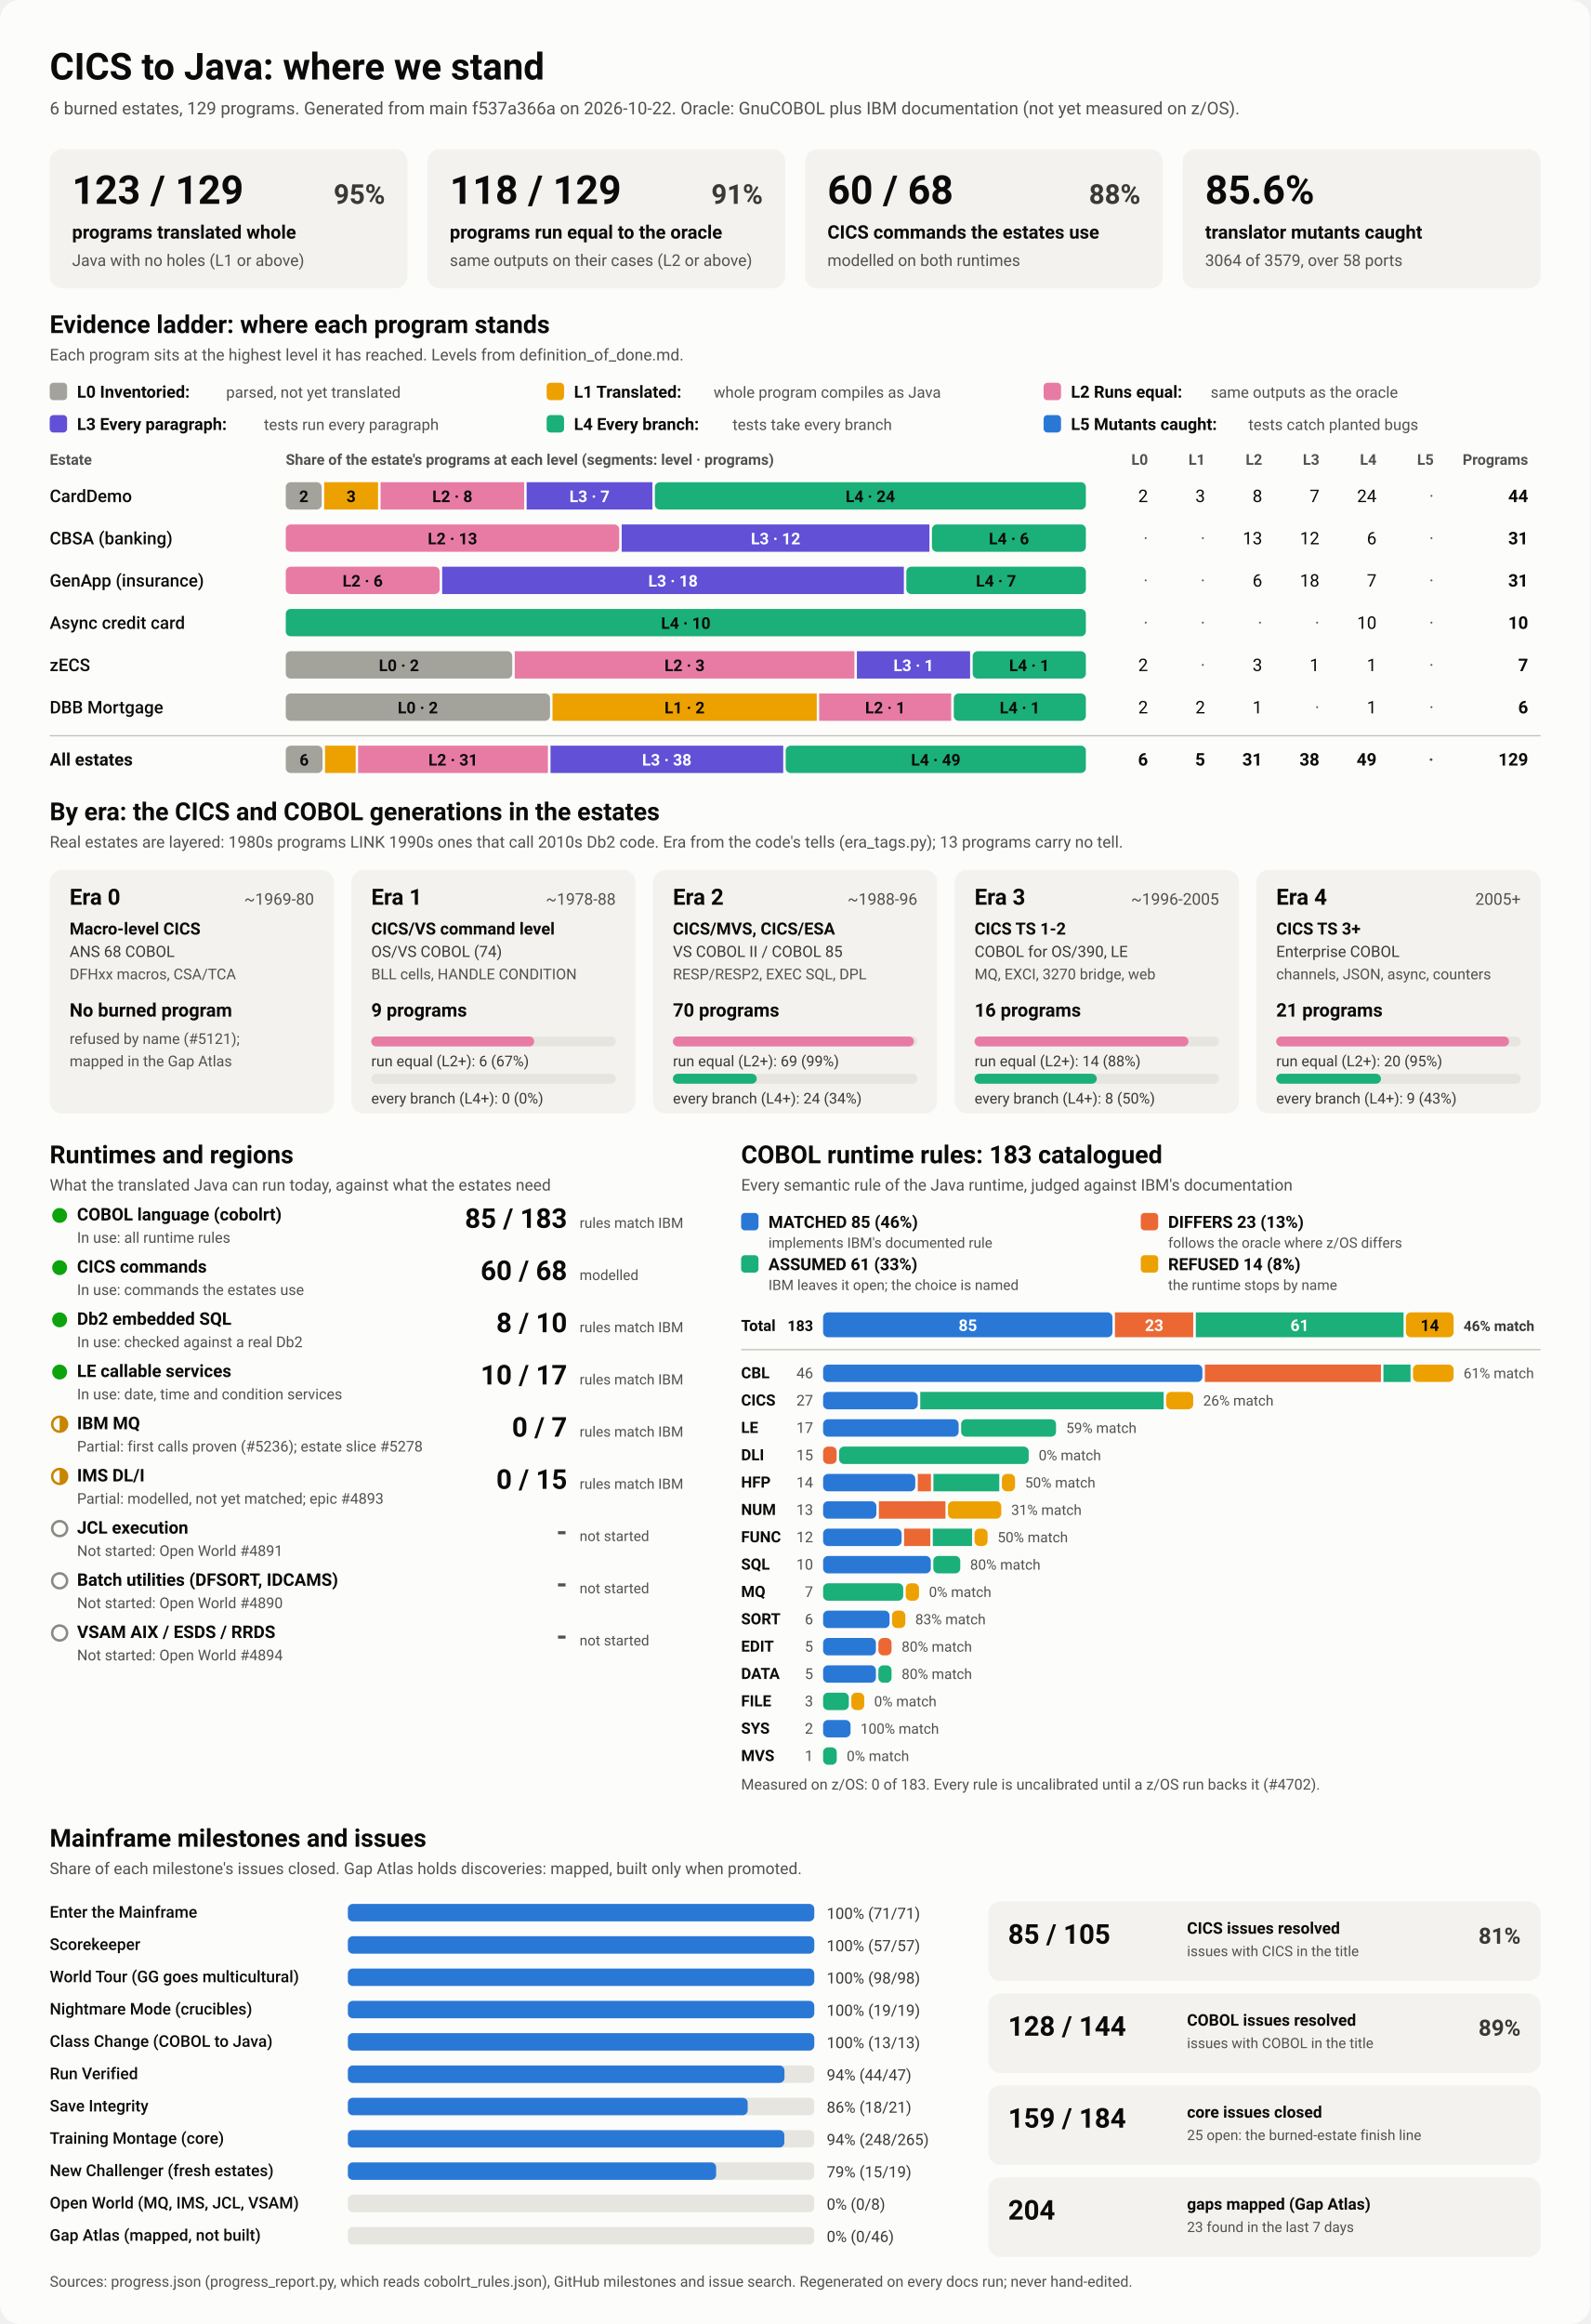
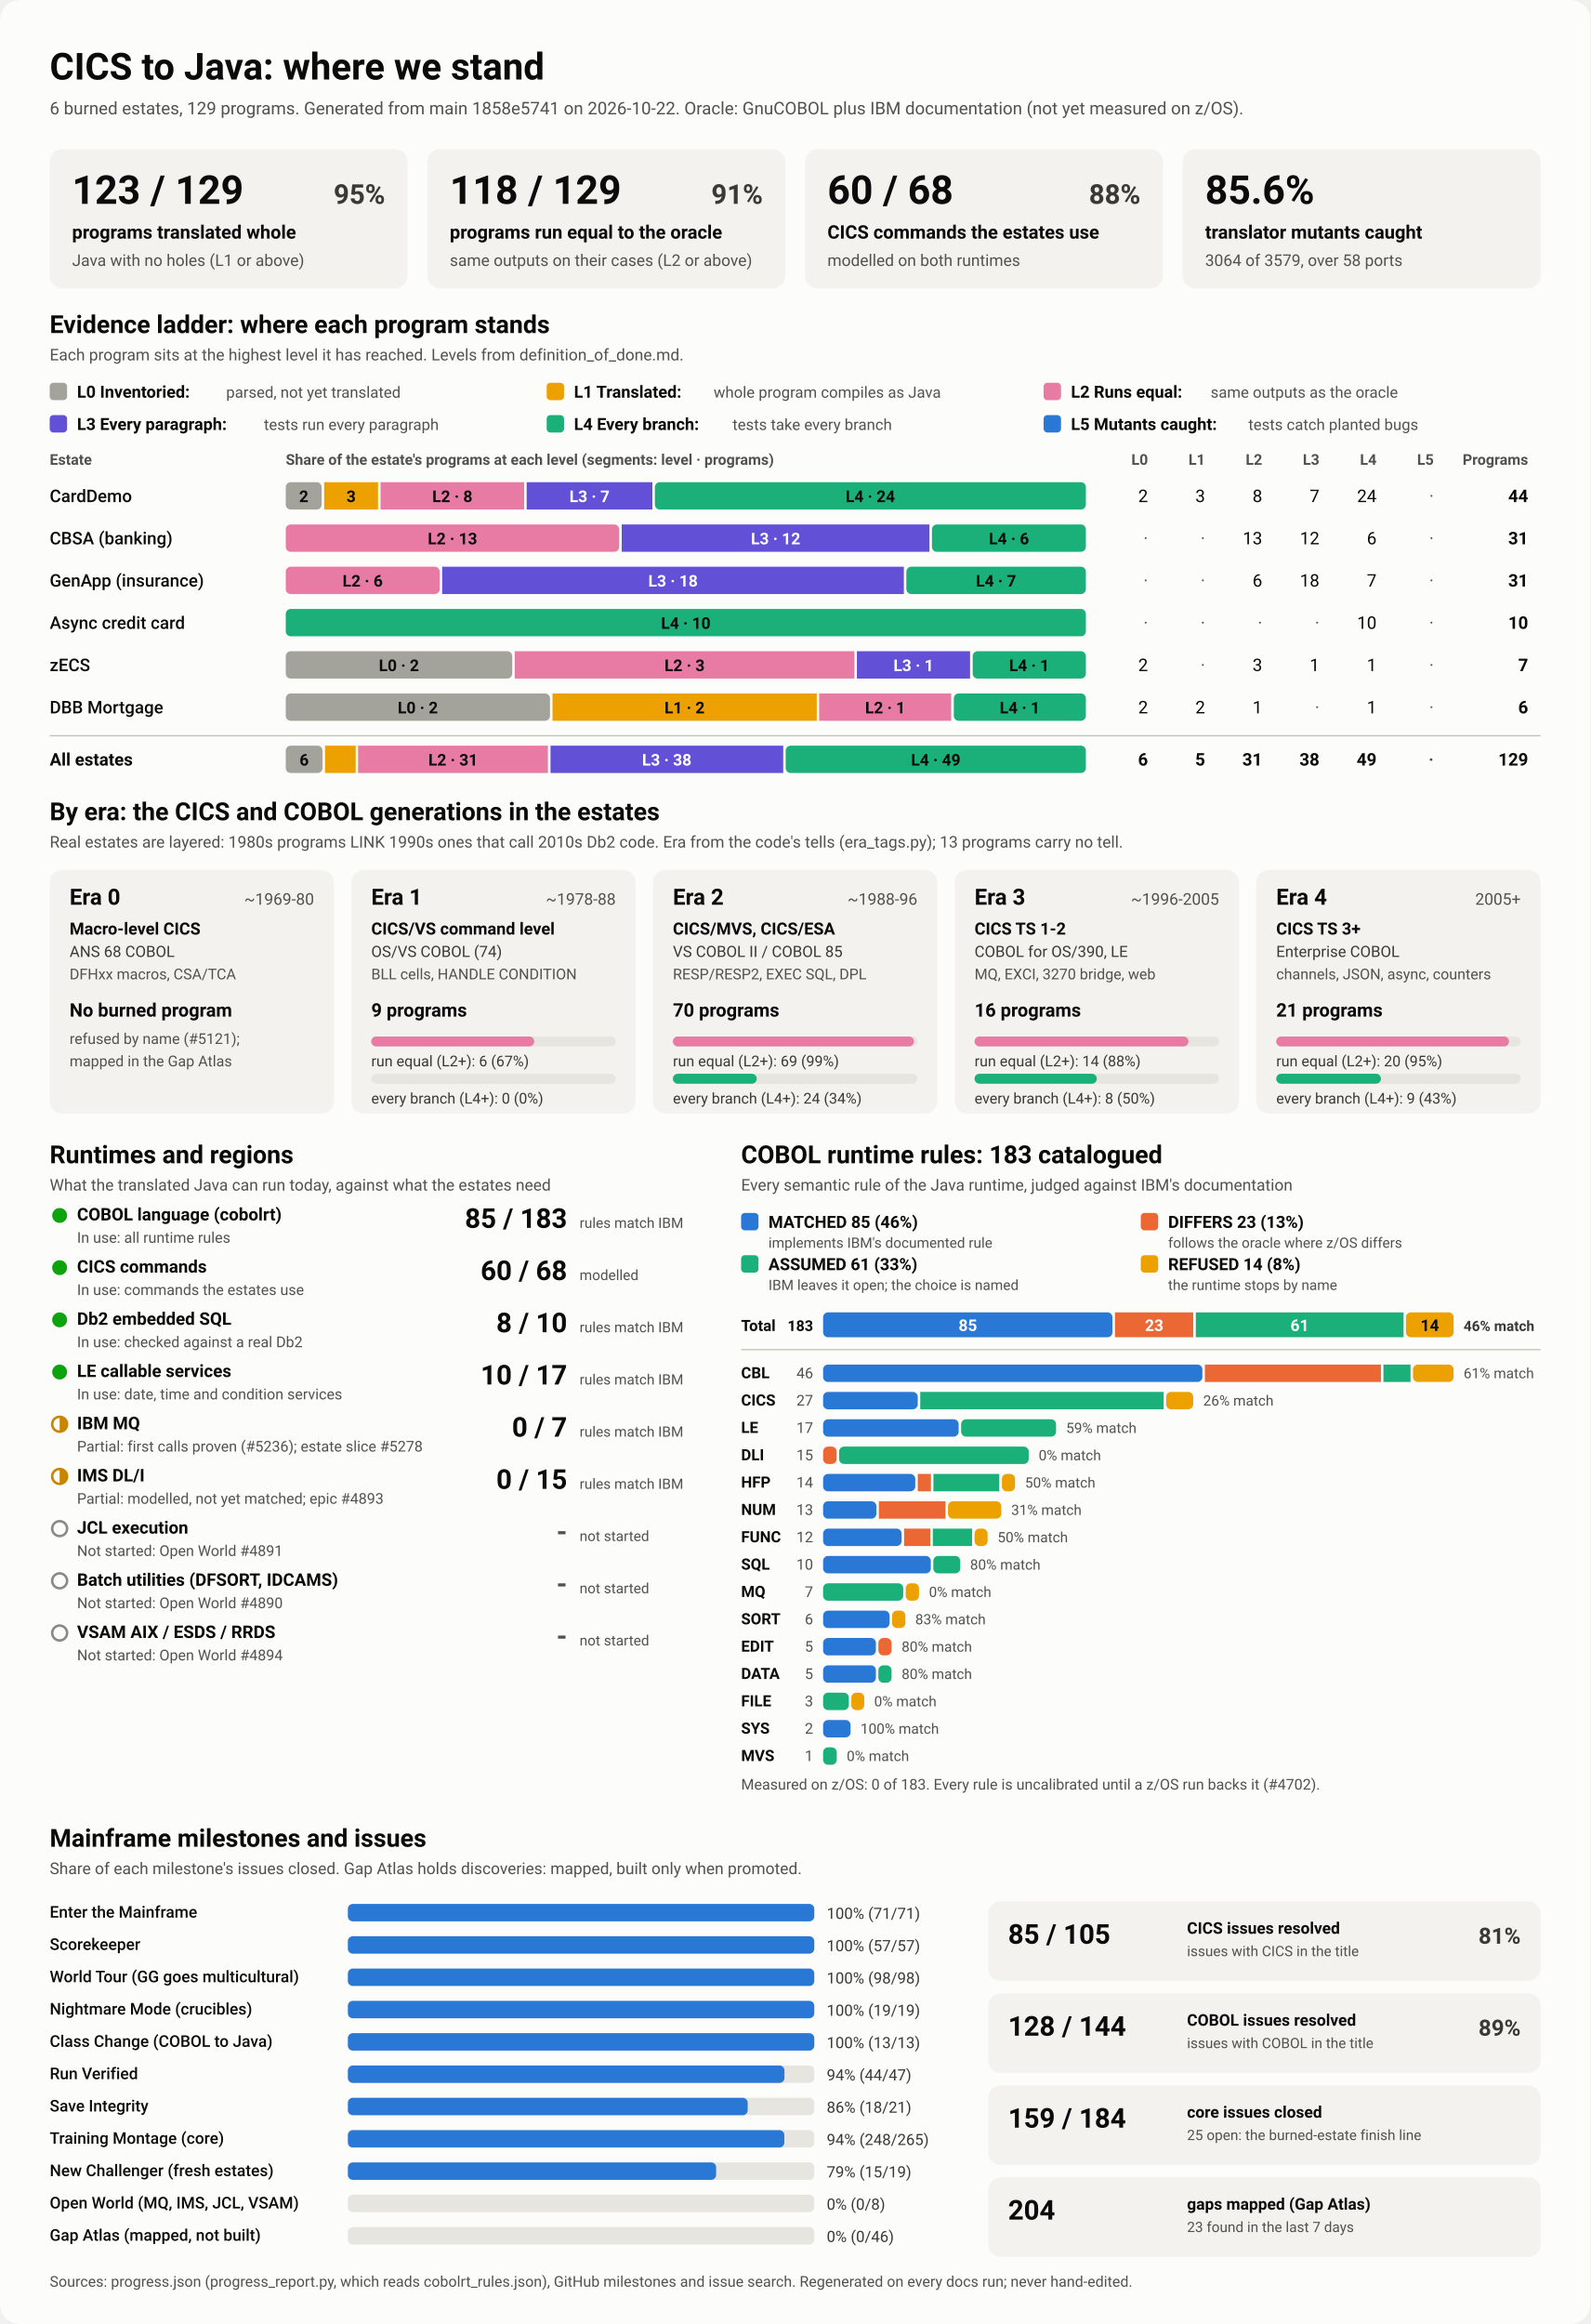
<svg xmlns="http://www.w3.org/2000/svg" viewBox="0 0 1280 1870" width="1280" height="1870" role="img" aria-labelledby="ttl">
  <style>
    svg { font-family: system-ui, -apple-system, 'Segoe UI', Roboto, Helvetica, Arial, sans-serif; }
    .bg { fill: #fcfcfb; }
    .card { fill: #f3f2ef; }
    .track { fill: #e6e5e0; }
    .rule { stroke: #c3c2b7; stroke-width: 1; }
    .t1 { fill: #0b0b0b; } .t2 { fill: #3a3936; } .t3 { fill: #52514e; }
    .on-dark { fill: #ffffff; } .on-light { fill: #0b0b0b; }
    .lv0 { fill: #a3a29b; } .lv1 { fill: #eda100; } .lv2 { fill: #e87ba4; } .lv3 { fill: #6250d6; } .lv4 { fill: #1baf7a; } .lv5 { fill: #2a78d6; } 
    .s0 { fill: #2a78d6; } .s1 { fill: #eb6834; } .s2 { fill: #1baf7a; } .s3 { fill: #eda100; } 
    .prog { fill: #2a78d6; }
    .st-good { fill: #0ca30c; } .st-warn { fill: none; stroke: #c98500; stroke-width: 2; }
    .st-warn-fill { fill: #c98500; } .st-none { fill: none; stroke: #8a8984; stroke-width: 2; }
    @media (prefers-color-scheme: dark) {
      .bg { fill: #1a1a19; } .card { fill: #242422; } .track { fill: #383835; } .rule { stroke: #52514e; }
      .t1 { fill: #f0efec; } .t2 { fill: #dddcd6; } .t3 { fill: #c3c2b7; }
      .on-light { fill: #0b0b0b; } .prog { fill: #3987e5; }
      .lv0 { fill: #6b6a64; } .lv1 { fill: #c98500; } .lv2 { fill: #d55181; } .lv3 { fill: #9085e9; } .lv4 { fill: #199e70; } .lv5 { fill: #3987e5; } 
      .s0 { fill: #3987e5; } .s1 { fill: #d95926; } .s2 { fill: #199e70; } .s3 { fill: #c98500; } 
    }
  </style>
  <rect class="bg" width="1280" height="1870" rx="16" />
  <text x="40.0" y="64.0" class="t1" font-size="30" font-weight="700" text-anchor="start">CICS to Java: where we stand</text>
-   <text x="40.0" y="92.0" class="t3" font-size="14" font-weight="400" text-anchor="start">6 burned estates, 129 programs. Generated from main f537a366a on 2026-10-22. Oracle: GnuCOBOL plus IBM documentation (not yet measured on z/OS).</text>
+   <text x="40.0" y="92.0" class="t3" font-size="14" font-weight="400" text-anchor="start">6 burned estates, 129 programs. Generated from main 1858e5741 on 2026-10-22. Oracle: GnuCOBOL plus IBM documentation (not yet measured on z/OS).</text>
  <rect x="40.0" y="120.0" width="288.0" height="112.0" rx="10" class="card" />
  <text x="58.0" y="164.0" class="t1" font-size="32" font-weight="700" text-anchor="start">123 / 129</text>
  <text x="310.0" y="164.0" class="t2" font-size="22" font-weight="600" text-anchor="end">95%</text>
  <text x="58.0" y="192.0" class="t1" font-size="15" font-weight="600" text-anchor="start">programs translated whole</text>
  <text x="58.0" y="214.0" class="t3" font-size="13" font-weight="400" text-anchor="start">Java with no holes (L1 or above)</text>
  <rect x="344.0" y="120.0" width="288.0" height="112.0" rx="10" class="card" />
  <text x="362.0" y="164.0" class="t1" font-size="32" font-weight="700" text-anchor="start">118 / 129</text>
  <text x="614.0" y="164.0" class="t2" font-size="22" font-weight="600" text-anchor="end">91%</text>
  <text x="362.0" y="192.0" class="t1" font-size="15" font-weight="600" text-anchor="start">programs run equal to the oracle</text>
  <text x="362.0" y="214.0" class="t3" font-size="13" font-weight="400" text-anchor="start">same outputs on their cases (L2 or above)</text>
  <rect x="648.0" y="120.0" width="288.0" height="112.0" rx="10" class="card" />
  <text x="666.0" y="164.0" class="t1" font-size="32" font-weight="700" text-anchor="start">60 / 68</text>
  <text x="918.0" y="164.0" class="t2" font-size="22" font-weight="600" text-anchor="end">88%</text>
  <text x="666.0" y="192.0" class="t1" font-size="15" font-weight="600" text-anchor="start">CICS commands the estates use</text>
  <text x="666.0" y="214.0" class="t3" font-size="13" font-weight="400" text-anchor="start">modelled on both runtimes</text>
  <rect x="952.0" y="120.0" width="288.0" height="112.0" rx="10" class="card" />
  <text x="970.0" y="164.0" class="t1" font-size="32" font-weight="700" text-anchor="start">85.6%</text>
  <text x="970.0" y="192.0" class="t1" font-size="15" font-weight="600" text-anchor="start">translator mutants caught</text>
  <text x="970.0" y="214.0" class="t3" font-size="13" font-weight="400" text-anchor="start">3064 of 3579, over 58 ports</text>
  <text x="40.0" y="268.0" class="t1" font-size="20" font-weight="700" text-anchor="start">Evidence ladder: where each program stands</text>
  <text x="40.0" y="290.0" class="t3" font-size="13" font-weight="400" text-anchor="start">Each program sits at the highest level it has reached. Levels from definition_of_done.md.</text>
  <rect x="40.0" y="308.0" width="14.0" height="14.0" rx="3" class="lv0" />
  <text x="62.0" y="320.0" class="t1" font-size="13.5" font-weight="600" text-anchor="start">L0 Inventoried:</text>
  <text x="182.0" y="320.0" class="t3" font-size="12.5" font-weight="400" text-anchor="start">parsed, not yet translated</text>
  <rect x="440.0" y="308.0" width="14.0" height="14.0" rx="3" class="lv1" />
  <text x="462.0" y="320.0" class="t1" font-size="13.5" font-weight="600" text-anchor="start">L1 Translated:</text>
  <text x="574.4" y="320.0" class="t3" font-size="12.5" font-weight="400" text-anchor="start">whole program compiles as Java</text>
  <rect x="840.0" y="308.0" width="14.0" height="14.0" rx="3" class="lv2" />
  <text x="862.0" y="320.0" class="t1" font-size="13.5" font-weight="600" text-anchor="start">L2 Runs equal:</text>
  <text x="974.4" y="320.0" class="t3" font-size="12.5" font-weight="400" text-anchor="start">same outputs as the oracle</text>
  <rect x="40.0" y="334.0" width="14.0" height="14.0" rx="3" class="lv3" />
  <text x="62.0" y="346.0" class="t1" font-size="13.5" font-weight="600" text-anchor="start">L3 Every paragraph:</text>
  <text x="212.4" y="346.0" class="t3" font-size="12.5" font-weight="400" text-anchor="start">tests run every paragraph</text>
  <rect x="440.0" y="334.0" width="14.0" height="14.0" rx="3" class="lv4" />
  <text x="462.0" y="346.0" class="t1" font-size="13.5" font-weight="600" text-anchor="start">L4 Every branch:</text>
  <text x="589.6" y="346.0" class="t3" font-size="12.5" font-weight="400" text-anchor="start">tests take every branch</text>
  <rect x="840.0" y="334.0" width="14.0" height="14.0" rx="3" class="lv5" />
  <text x="862.0" y="346.0" class="t1" font-size="13.5" font-weight="600" text-anchor="start">L5 Mutants caught:</text>
  <text x="1004.8" y="346.0" class="t3" font-size="12.5" font-weight="400" text-anchor="start">tests catch planted bugs</text>
  <text x="40.0" y="374.0" class="t3" font-size="12" font-weight="600" text-anchor="start">Estate</text>
  <text x="230.0" y="374.0" class="t3" font-size="12" font-weight="600" text-anchor="start">Share of the estate's programs at each level (segments: level · programs)</text>
  <text x="924.0" y="374.0" class="t3" font-size="12" font-weight="600" text-anchor="end">L0</text>
  <text x="970.0" y="374.0" class="t3" font-size="12" font-weight="600" text-anchor="end">L1</text>
  <text x="1016.0" y="374.0" class="t3" font-size="12" font-weight="600" text-anchor="end">L2</text>
  <text x="1062.0" y="374.0" class="t3" font-size="12" font-weight="600" text-anchor="end">L3</text>
  <text x="1108.0" y="374.0" class="t3" font-size="12" font-weight="600" text-anchor="end">L4</text>
  <text x="1154.0" y="374.0" class="t3" font-size="12" font-weight="600" text-anchor="end">L5</text>
  <text x="1230.0" y="374.0" class="t3" font-size="12" font-weight="600" text-anchor="end">Programs</text>
  <text x="40.0" y="404.0" class="t1" font-size="14" font-weight="500" text-anchor="start">CardDemo</text>
  <rect x="230.0" y="388.0" width="28.9" height="22.0" rx="4" class="lv0" />
  <text x="244.5" y="404.0" class="on-light" font-size="13" font-weight="600" text-anchor="middle">2</text>
  <rect x="260.9" y="388.0" width="43.4" height="22.0" rx="0" class="lv1" />
  <text x="282.6" y="404.0" class="on-light" font-size="13" font-weight="600" text-anchor="middle">3</text>
  <rect x="306.3" y="388.0" width="115.6" height="22.0" rx="0" class="lv2" />
  <text x="364.1" y="404.0" class="on-light" font-size="13" font-weight="600" text-anchor="middle">L2 · 8</text>
  <rect x="423.9" y="388.0" width="101.2" height="22.0" rx="0" class="lv3" />
  <text x="474.5" y="404.0" class="on-dark" font-size="13" font-weight="600" text-anchor="middle">L3 · 7</text>
  <rect x="527.1" y="388.0" width="346.9" height="22.0" rx="4" class="lv4" />
  <text x="700.5" y="404.0" class="on-light" font-size="13" font-weight="600" text-anchor="middle">L4 · 24</text>
  <text x="924.0" y="404.0" class="t1" font-size="14" font-weight="400" text-anchor="end">2</text>
  <text x="970.0" y="404.0" class="t1" font-size="14" font-weight="400" text-anchor="end">3</text>
  <text x="1016.0" y="404.0" class="t1" font-size="14" font-weight="400" text-anchor="end">8</text>
  <text x="1062.0" y="404.0" class="t1" font-size="14" font-weight="400" text-anchor="end">7</text>
  <text x="1108.0" y="404.0" class="t1" font-size="14" font-weight="400" text-anchor="end">24</text>
  <text x="1154.0" y="404.0" class="t3" font-size="14" font-weight="400" text-anchor="end">·</text>
  <text x="1230.0" y="404.0" class="t1" font-size="14" font-weight="700" text-anchor="end">44</text>
  <text x="40.0" y="438.0" class="t1" font-size="14" font-weight="500" text-anchor="start">CBSA (banking)</text>
  <rect x="230.0" y="422.0" width="268.4" height="22.0" rx="4" class="lv2" />
  <text x="364.2" y="438.0" class="on-light" font-size="13" font-weight="600" text-anchor="middle">L2 · 13</text>
  <rect x="500.4" y="422.0" width="247.7" height="22.0" rx="0" class="lv3" />
  <text x="624.3" y="438.0" class="on-dark" font-size="13" font-weight="600" text-anchor="middle">L3 · 12</text>
  <rect x="750.1" y="422.0" width="123.9" height="22.0" rx="4" class="lv4" />
  <text x="812.1" y="438.0" class="on-light" font-size="13" font-weight="600" text-anchor="middle">L4 · 6</text>
  <text x="924.0" y="438.0" class="t3" font-size="14" font-weight="400" text-anchor="end">·</text>
  <text x="970.0" y="438.0" class="t3" font-size="14" font-weight="400" text-anchor="end">·</text>
  <text x="1016.0" y="438.0" class="t1" font-size="14" font-weight="400" text-anchor="end">13</text>
  <text x="1062.0" y="438.0" class="t1" font-size="14" font-weight="400" text-anchor="end">12</text>
  <text x="1108.0" y="438.0" class="t1" font-size="14" font-weight="400" text-anchor="end">6</text>
  <text x="1154.0" y="438.0" class="t3" font-size="14" font-weight="400" text-anchor="end">·</text>
  <text x="1230.0" y="438.0" class="t1" font-size="14" font-weight="700" text-anchor="end">31</text>
  <text x="40.0" y="472.0" class="t1" font-size="14" font-weight="500" text-anchor="start">GenApp (insurance)</text>
  <rect x="230.0" y="456.0" width="123.9" height="22.0" rx="4" class="lv2" />
  <text x="291.9" y="472.0" class="on-light" font-size="13" font-weight="600" text-anchor="middle">L2 · 6</text>
  <rect x="355.9" y="456.0" width="371.6" height="22.0" rx="0" class="lv3" />
  <text x="541.7" y="472.0" class="on-dark" font-size="13" font-weight="600" text-anchor="middle">L3 · 18</text>
  <rect x="729.5" y="456.0" width="144.5" height="22.0" rx="4" class="lv4" />
  <text x="801.7" y="472.0" class="on-light" font-size="13" font-weight="600" text-anchor="middle">L4 · 7</text>
  <text x="924.0" y="472.0" class="t3" font-size="14" font-weight="400" text-anchor="end">·</text>
  <text x="970.0" y="472.0" class="t3" font-size="14" font-weight="400" text-anchor="end">·</text>
  <text x="1016.0" y="472.0" class="t1" font-size="14" font-weight="400" text-anchor="end">6</text>
  <text x="1062.0" y="472.0" class="t1" font-size="14" font-weight="400" text-anchor="end">18</text>
  <text x="1108.0" y="472.0" class="t1" font-size="14" font-weight="400" text-anchor="end">7</text>
  <text x="1154.0" y="472.0" class="t3" font-size="14" font-weight="400" text-anchor="end">·</text>
  <text x="1230.0" y="472.0" class="t1" font-size="14" font-weight="700" text-anchor="end">31</text>
  <text x="40.0" y="506.0" class="t1" font-size="14" font-weight="500" text-anchor="start">Async credit card</text>
  <rect x="230.0" y="490.0" width="644.0" height="22.0" rx="4" class="lv4" />
  <text x="552.0" y="506.0" class="on-light" font-size="13" font-weight="600" text-anchor="middle">L4 · 10</text>
  <text x="924.0" y="506.0" class="t3" font-size="14" font-weight="400" text-anchor="end">·</text>
  <text x="970.0" y="506.0" class="t3" font-size="14" font-weight="400" text-anchor="end">·</text>
  <text x="1016.0" y="506.0" class="t3" font-size="14" font-weight="400" text-anchor="end">·</text>
  <text x="1062.0" y="506.0" class="t3" font-size="14" font-weight="400" text-anchor="end">·</text>
  <text x="1108.0" y="506.0" class="t1" font-size="14" font-weight="400" text-anchor="end">10</text>
  <text x="1154.0" y="506.0" class="t3" font-size="14" font-weight="400" text-anchor="end">·</text>
  <text x="1230.0" y="506.0" class="t1" font-size="14" font-weight="700" text-anchor="end">10</text>
  <text x="40.0" y="540.0" class="t1" font-size="14" font-weight="500" text-anchor="start">zECS</text>
  <rect x="230.0" y="524.0" width="182.3" height="22.0" rx="4" class="lv0" />
  <text x="321.1" y="540.0" class="on-light" font-size="13" font-weight="600" text-anchor="middle">L0 · 2</text>
  <rect x="414.3" y="524.0" width="273.4" height="22.0" rx="0" class="lv2" />
  <text x="551.0" y="540.0" class="on-light" font-size="13" font-weight="600" text-anchor="middle">L2 · 3</text>
  <rect x="689.7" y="524.0" width="91.1" height="22.0" rx="0" class="lv3" />
  <text x="735.3" y="540.0" class="on-dark" font-size="13" font-weight="600" text-anchor="middle">L3 · 1</text>
  <rect x="782.9" y="524.0" width="91.1" height="22.0" rx="4" class="lv4" />
  <text x="828.4" y="540.0" class="on-light" font-size="13" font-weight="600" text-anchor="middle">L4 · 1</text>
  <text x="924.0" y="540.0" class="t1" font-size="14" font-weight="400" text-anchor="end">2</text>
  <text x="970.0" y="540.0" class="t3" font-size="14" font-weight="400" text-anchor="end">·</text>
  <text x="1016.0" y="540.0" class="t1" font-size="14" font-weight="400" text-anchor="end">3</text>
  <text x="1062.0" y="540.0" class="t1" font-size="14" font-weight="400" text-anchor="end">1</text>
  <text x="1108.0" y="540.0" class="t1" font-size="14" font-weight="400" text-anchor="end">1</text>
  <text x="1154.0" y="540.0" class="t3" font-size="14" font-weight="400" text-anchor="end">·</text>
  <text x="1230.0" y="540.0" class="t1" font-size="14" font-weight="700" text-anchor="end">7</text>
  <text x="40.0" y="574.0" class="t1" font-size="14" font-weight="500" text-anchor="start">DBB Mortgage</text>
  <rect x="230.0" y="558.0" width="212.7" height="22.0" rx="4" class="lv0" />
  <text x="336.3" y="574.0" class="on-light" font-size="13" font-weight="600" text-anchor="middle">L0 · 2</text>
  <rect x="444.7" y="558.0" width="212.7" height="22.0" rx="0" class="lv1" />
  <text x="551.0" y="574.0" class="on-light" font-size="13" font-weight="600" text-anchor="middle">L1 · 2</text>
  <rect x="659.3" y="558.0" width="106.3" height="22.0" rx="0" class="lv2" />
  <text x="712.5" y="574.0" class="on-light" font-size="13" font-weight="600" text-anchor="middle">L2 · 1</text>
  <rect x="767.7" y="558.0" width="106.3" height="22.0" rx="4" class="lv4" />
  <text x="820.8" y="574.0" class="on-light" font-size="13" font-weight="600" text-anchor="middle">L4 · 1</text>
  <text x="924.0" y="574.0" class="t1" font-size="14" font-weight="400" text-anchor="end">2</text>
  <text x="970.0" y="574.0" class="t1" font-size="14" font-weight="400" text-anchor="end">2</text>
  <text x="1016.0" y="574.0" class="t1" font-size="14" font-weight="400" text-anchor="end">1</text>
  <text x="1062.0" y="574.0" class="t3" font-size="14" font-weight="400" text-anchor="end">·</text>
  <text x="1108.0" y="574.0" class="t1" font-size="14" font-weight="400" text-anchor="end">1</text>
  <text x="1154.0" y="574.0" class="t3" font-size="14" font-weight="400" text-anchor="end">·</text>
  <text x="1230.0" y="574.0" class="t1" font-size="14" font-weight="700" text-anchor="end">6</text>
  <line x1="40" x2="1240" y1="592" y2="592" class="rule" />
  <text x="40.0" y="616.0" class="t1" font-size="14" font-weight="700" text-anchor="start">All estates</text>
  <rect x="230.0" y="600.0" width="29.6" height="22.0" rx="4" class="lv0" />
  <text x="244.8" y="616.0" class="on-light" font-size="13" font-weight="600" text-anchor="middle">6</text>
  <rect x="261.6" y="600.0" width="24.7" height="22.0" rx="0" class="lv1" />
  <rect x="288.2" y="600.0" width="152.8" height="22.0" rx="0" class="lv2" />
  <text x="364.7" y="616.0" class="on-light" font-size="13" font-weight="600" text-anchor="middle">L2 · 31</text>
  <rect x="443.1" y="600.0" width="187.3" height="22.0" rx="0" class="lv3" />
  <text x="536.7" y="616.0" class="on-dark" font-size="13" font-weight="600" text-anchor="middle">L3 · 38</text>
  <rect x="632.4" y="600.0" width="241.6" height="22.0" rx="4" class="lv4" />
  <text x="753.2" y="616.0" class="on-light" font-size="13" font-weight="600" text-anchor="middle">L4 · 49</text>
  <text x="924.0" y="616.0" class="t1" font-size="14" font-weight="700" text-anchor="end">6</text>
  <text x="970.0" y="616.0" class="t1" font-size="14" font-weight="700" text-anchor="end">5</text>
  <text x="1016.0" y="616.0" class="t1" font-size="14" font-weight="700" text-anchor="end">31</text>
  <text x="1062.0" y="616.0" class="t1" font-size="14" font-weight="700" text-anchor="end">38</text>
  <text x="1108.0" y="616.0" class="t1" font-size="14" font-weight="700" text-anchor="end">49</text>
  <text x="1154.0" y="616.0" class="t3" font-size="14" font-weight="700" text-anchor="end">·</text>
  <text x="1230.0" y="616.0" class="t1" font-size="14" font-weight="700" text-anchor="end">129</text>
  <text x="40.0" y="660.0" class="t1" font-size="20" font-weight="700" text-anchor="start">By era: the CICS and COBOL generations in the estates</text>
  <text x="40.0" y="682.0" class="t3" font-size="13" font-weight="400" text-anchor="start">Real estates are layered: 1980s programs LINK 1990s ones that call 2010s Db2 code. Era from the code's tells (era_tags.py); 13 programs carry no tell.</text>
  <rect x="40.0" y="700.0" width="228.8" height="196.0" rx="10" class="card" />
  <text x="56.0" y="728.0" class="t1" font-size="18" font-weight="700" text-anchor="start">Era 0</text>
  <text x="252.8" y="728.0" class="t3" font-size="13" font-weight="400" text-anchor="end">~1969-80</text>
  <text x="56.0" y="752.0" class="t1" font-size="13.5" font-weight="600" text-anchor="start">Macro-level CICS</text>
  <text x="56.0" y="770.0" class="t2" font-size="12.5" font-weight="400" text-anchor="start">ANS 68 COBOL</text>
  <text x="56.0" y="788.0" class="t3" font-size="12" font-weight="400" text-anchor="start">DFHxx macros, CSA/TCA</text>
  <text x="56.0" y="818.0" class="t1" font-size="15" font-weight="700" text-anchor="start">No burned program</text>
  <text x="56.0" y="840.0" class="t3" font-size="12" font-weight="400" text-anchor="start">refused by name (#5121);</text>
  <text x="56.0" y="858.0" class="t3" font-size="12" font-weight="400" text-anchor="start">mapped in the Gap Atlas</text>
  <rect x="282.8" y="700.0" width="228.8" height="196.0" rx="10" class="card" />
  <text x="298.8" y="728.0" class="t1" font-size="18" font-weight="700" text-anchor="start">Era 1</text>
  <text x="495.6" y="728.0" class="t3" font-size="13" font-weight="400" text-anchor="end">~1978-88</text>
  <text x="298.8" y="752.0" class="t1" font-size="13.5" font-weight="600" text-anchor="start">CICS/VS command level</text>
  <text x="298.8" y="770.0" class="t2" font-size="12.5" font-weight="400" text-anchor="start">OS/VS COBOL (74)</text>
  <text x="298.8" y="788.0" class="t3" font-size="12" font-weight="400" text-anchor="start">BLL cells, HANDLE CONDITION</text>
  <text x="298.8" y="818.0" class="t1" font-size="15" font-weight="700" text-anchor="start">9 programs</text>
  <rect x="298.8" y="834.0" width="196.8" height="8.0" rx="4" class="track" />
  <rect x="298.8" y="834.0" width="131.2" height="8.0" rx="4" class="lv2" />
  <text x="298.8" y="858.0" class="t2" font-size="12" font-weight="400" text-anchor="start">run equal (L2+): 6 (67%)</text>
  <rect x="298.8" y="864.0" width="196.8" height="8.0" rx="4" class="track" />
  <text x="298.8" y="888.0" class="t2" font-size="12" font-weight="400" text-anchor="start">every branch (L4+): 0 (0%)</text>
  <rect x="525.6" y="700.0" width="228.8" height="196.0" rx="10" class="card" />
  <text x="541.6" y="728.0" class="t1" font-size="18" font-weight="700" text-anchor="start">Era 2</text>
  <text x="738.4" y="728.0" class="t3" font-size="13" font-weight="400" text-anchor="end">~1988-96</text>
  <text x="541.6" y="752.0" class="t1" font-size="13.5" font-weight="600" text-anchor="start">CICS/MVS, CICS/ESA</text>
  <text x="541.6" y="770.0" class="t2" font-size="12.5" font-weight="400" text-anchor="start">VS COBOL II / COBOL 85</text>
  <text x="541.6" y="788.0" class="t3" font-size="12" font-weight="400" text-anchor="start">RESP/RESP2, EXEC SQL, DPL</text>
  <text x="541.6" y="818.0" class="t1" font-size="15" font-weight="700" text-anchor="start">70 programs</text>
  <rect x="541.6" y="834.0" width="196.8" height="8.0" rx="4" class="track" />
  <rect x="541.6" y="834.0" width="194.0" height="8.0" rx="4" class="lv2" />
  <text x="541.6" y="858.0" class="t2" font-size="12" font-weight="400" text-anchor="start">run equal (L2+): 69 (99%)</text>
  <rect x="541.6" y="864.0" width="196.8" height="8.0" rx="4" class="track" />
  <rect x="541.6" y="864.0" width="67.5" height="8.0" rx="4" class="lv4" />
  <text x="541.6" y="888.0" class="t2" font-size="12" font-weight="400" text-anchor="start">every branch (L4+): 24 (34%)</text>
  <rect x="768.4" y="700.0" width="228.8" height="196.0" rx="10" class="card" />
  <text x="784.4" y="728.0" class="t1" font-size="18" font-weight="700" text-anchor="start">Era 3</text>
  <text x="981.2" y="728.0" class="t3" font-size="13" font-weight="400" text-anchor="end">~1996-2005</text>
  <text x="784.4" y="752.0" class="t1" font-size="13.5" font-weight="600" text-anchor="start">CICS TS 1-2</text>
  <text x="784.4" y="770.0" class="t2" font-size="12.5" font-weight="400" text-anchor="start">COBOL for OS/390, LE</text>
  <text x="784.4" y="788.0" class="t3" font-size="12" font-weight="400" text-anchor="start">MQ, EXCI, 3270 bridge, web</text>
  <text x="784.4" y="818.0" class="t1" font-size="15" font-weight="700" text-anchor="start">16 programs</text>
  <rect x="784.4" y="834.0" width="196.8" height="8.0" rx="4" class="track" />
  <rect x="784.4" y="834.0" width="172.2" height="8.0" rx="4" class="lv2" />
  <text x="784.4" y="858.0" class="t2" font-size="12" font-weight="400" text-anchor="start">run equal (L2+): 14 (88%)</text>
  <rect x="784.4" y="864.0" width="196.8" height="8.0" rx="4" class="track" />
  <rect x="784.4" y="864.0" width="98.4" height="8.0" rx="4" class="lv4" />
  <text x="784.4" y="888.0" class="t2" font-size="12" font-weight="400" text-anchor="start">every branch (L4+): 8 (50%)</text>
  <rect x="1011.2" y="700.0" width="228.8" height="196.0" rx="10" class="card" />
  <text x="1027.2" y="728.0" class="t1" font-size="18" font-weight="700" text-anchor="start">Era 4</text>
  <text x="1224.0" y="728.0" class="t3" font-size="13" font-weight="400" text-anchor="end">2005+</text>
  <text x="1027.2" y="752.0" class="t1" font-size="13.5" font-weight="600" text-anchor="start">CICS TS 3+</text>
  <text x="1027.2" y="770.0" class="t2" font-size="12.5" font-weight="400" text-anchor="start">Enterprise COBOL</text>
  <text x="1027.2" y="788.0" class="t3" font-size="12" font-weight="400" text-anchor="start">channels, JSON, async, counters</text>
  <text x="1027.2" y="818.0" class="t1" font-size="15" font-weight="700" text-anchor="start">21 programs</text>
  <rect x="1027.2" y="834.0" width="196.8" height="8.0" rx="4" class="track" />
  <rect x="1027.2" y="834.0" width="187.4" height="8.0" rx="4" class="lv2" />
  <text x="1027.2" y="858.0" class="t2" font-size="12" font-weight="400" text-anchor="start">run equal (L2+): 20 (95%)</text>
  <rect x="1027.2" y="864.0" width="196.8" height="8.0" rx="4" class="track" />
  <rect x="1027.2" y="864.0" width="84.3" height="8.0" rx="4" class="lv4" />
  <text x="1027.2" y="888.0" class="t2" font-size="12" font-weight="400" text-anchor="start">every branch (L4+): 9 (43%)</text>
  <text x="40.0" y="936.0" class="t1" font-size="20" font-weight="700" text-anchor="start">Runtimes and regions</text>
  <text x="40.0" y="958.0" class="t3" font-size="13" font-weight="400" text-anchor="start">What the translated Java can run today, against what the estates need</text>
  <circle cx="48" cy="978" r="6" class="st-good" />
  <text x="62.0" y="982.0" class="t1" font-size="14" font-weight="600" text-anchor="start">COBOL language (cobolrt)</text>
  <text x="62.0" y="1000.0" class="t3" font-size="12" font-weight="400" text-anchor="start">In use: all runtime rules</text>
  <text x="456.5" y="988.0" class="t1" font-size="22" font-weight="700" text-anchor="end">85 / 183</text>
  <text x="466.5" y="988.0" class="t3" font-size="11.5" font-weight="400" text-anchor="start">rules match IBM</text>
  <circle cx="48" cy="1020" r="6" class="st-good" />
  <text x="62.0" y="1024.0" class="t1" font-size="14" font-weight="600" text-anchor="start">CICS commands</text>
  <text x="62.0" y="1042.0" class="t3" font-size="12" font-weight="400" text-anchor="start">In use: commands the estates use</text>
  <text x="456.5" y="1030.0" class="t1" font-size="22" font-weight="700" text-anchor="end">60 / 68</text>
  <text x="466.5" y="1030.0" class="t3" font-size="11.5" font-weight="400" text-anchor="start">modelled</text>
  <circle cx="48" cy="1062" r="6" class="st-good" />
  <text x="62.0" y="1066.0" class="t1" font-size="14" font-weight="600" text-anchor="start">Db2 embedded SQL</text>
  <text x="62.0" y="1084.0" class="t3" font-size="12" font-weight="400" text-anchor="start">In use: checked against a real Db2</text>
  <text x="456.5" y="1072.0" class="t1" font-size="22" font-weight="700" text-anchor="end">8 / 10</text>
  <text x="466.5" y="1072.0" class="t3" font-size="11.5" font-weight="400" text-anchor="start">rules match IBM</text>
  <circle cx="48" cy="1104" r="6" class="st-good" />
  <text x="62.0" y="1108.0" class="t1" font-size="14" font-weight="600" text-anchor="start">LE callable services</text>
  <text x="62.0" y="1126.0" class="t3" font-size="12" font-weight="400" text-anchor="start">In use: date, time and condition services</text>
  <text x="456.5" y="1114.0" class="t1" font-size="22" font-weight="700" text-anchor="end">10 / 17</text>
  <text x="466.5" y="1114.0" class="t3" font-size="11.5" font-weight="400" text-anchor="start">rules match IBM</text>
  <circle cx="48" cy="1146" r="6" class="st-warn" />
  <path d="M 48 1140 A 6 6 0 0 1 48 1152 Z" class="st-warn-fill" />
  <text x="62.0" y="1150.0" class="t1" font-size="14" font-weight="600" text-anchor="start">IBM MQ</text>
  <text x="62.0" y="1168.0" class="t3" font-size="12" font-weight="400" text-anchor="start">Partial: first calls proven (#5236); estate slice #5278</text>
  <text x="456.5" y="1156.0" class="t1" font-size="22" font-weight="700" text-anchor="end">0 / 7</text>
  <text x="466.5" y="1156.0" class="t3" font-size="11.5" font-weight="400" text-anchor="start">rules match IBM</text>
  <circle cx="48" cy="1188" r="6" class="st-warn" />
  <path d="M 48 1182 A 6 6 0 0 1 48 1194 Z" class="st-warn-fill" />
  <text x="62.0" y="1192.0" class="t1" font-size="14" font-weight="600" text-anchor="start">IMS DL/I</text>
  <text x="62.0" y="1210.0" class="t3" font-size="12" font-weight="400" text-anchor="start">Partial: modelled, not yet matched; epic #4893</text>
  <text x="456.5" y="1198.0" class="t1" font-size="22" font-weight="700" text-anchor="end">0 / 15</text>
  <text x="466.5" y="1198.0" class="t3" font-size="11.5" font-weight="400" text-anchor="start">rules match IBM</text>
  <circle cx="48" cy="1230" r="6" class="st-none" />
  <text x="62.0" y="1234.0" class="t1" font-size="14" font-weight="600" text-anchor="start">JCL execution</text>
  <text x="62.0" y="1252.0" class="t3" font-size="12" font-weight="400" text-anchor="start">Not started: Open World #4891</text>
  <text x="456.5" y="1240.0" class="t3" font-size="22" font-weight="700" text-anchor="end">-</text>
  <text x="466.5" y="1240.0" class="t3" font-size="11.5" font-weight="400" text-anchor="start">not started</text>
  <circle cx="48" cy="1272" r="6" class="st-none" />
  <text x="62.0" y="1276.0" class="t1" font-size="14" font-weight="600" text-anchor="start">Batch utilities (DFSORT, IDCAMS)</text>
  <text x="62.0" y="1294.0" class="t3" font-size="12" font-weight="400" text-anchor="start">Not started: Open World #4890</text>
  <text x="456.5" y="1282.0" class="t3" font-size="22" font-weight="700" text-anchor="end">-</text>
  <text x="466.5" y="1282.0" class="t3" font-size="11.5" font-weight="400" text-anchor="start">not started</text>
  <circle cx="48" cy="1314" r="6" class="st-none" />
  <text x="62.0" y="1318.0" class="t1" font-size="14" font-weight="600" text-anchor="start">VSAM AIX / ESDS / RRDS</text>
  <text x="62.0" y="1336.0" class="t3" font-size="12" font-weight="400" text-anchor="start">Not started: Open World #4894</text>
  <text x="456.5" y="1324.0" class="t3" font-size="22" font-weight="700" text-anchor="end">-</text>
  <text x="466.5" y="1324.0" class="t3" font-size="11.5" font-weight="400" text-anchor="start">not started</text>
  <text x="596.5" y="936.0" class="t1" font-size="20" font-weight="700" text-anchor="start">COBOL runtime rules: 183 catalogued</text>
  <text x="596.5" y="958.0" class="t3" font-size="13" font-weight="400" text-anchor="start">Every semantic rule of the Java runtime, judged against IBM's documentation</text>
  <rect x="596.5" y="976.0" width="14.0" height="14.0" rx="3" class="s0" />
  <text x="618.5" y="988.0" class="t1" font-size="13.5" font-weight="600" text-anchor="start">MATCHED  85 (46%)</text>
  <text x="618.5" y="1004.0" class="t3" font-size="11.5" font-weight="400" text-anchor="start">implements IBM's documented rule</text>
  <rect x="918.2" y="976.0" width="14.0" height="14.0" rx="3" class="s1" />
  <text x="940.2" y="988.0" class="t1" font-size="13.5" font-weight="600" text-anchor="start">DIFFERS  23 (13%)</text>
  <text x="940.2" y="1004.0" class="t3" font-size="11.5" font-weight="400" text-anchor="start">follows the oracle where z/OS differs</text>
  <rect x="596.5" y="1010.0" width="14.0" height="14.0" rx="3" class="s2" />
  <text x="618.5" y="1022.0" class="t1" font-size="13.5" font-weight="600" text-anchor="start">ASSUMED  61 (33%)</text>
  <text x="618.5" y="1038.0" class="t3" font-size="11.5" font-weight="400" text-anchor="start">IBM leaves it open; the choice is named</text>
  <rect x="918.2" y="1010.0" width="14.0" height="14.0" rx="3" class="s3" />
  <text x="940.2" y="1022.0" class="t1" font-size="13.5" font-weight="600" text-anchor="start">REFUSED  14 (8%)</text>
  <text x="940.2" y="1038.0" class="t3" font-size="11.5" font-weight="400" text-anchor="start">the runtime stops by name</text>
  <text x="596.5" y="1071.0" class="t1" font-size="12.5" font-weight="700" text-anchor="start">Total</text>
  <text x="654.5" y="1071.0" class="t1" font-size="12" font-weight="700" text-anchor="end">183</text>
  <rect x="662.5" y="1056.0" width="232.9" height="20.0" rx="4" class="s0" />
  <text x="779.0" y="1071.0" class="on-dark" font-size="13" font-weight="600" text-anchor="middle">85</text>
  <rect x="897.4" y="1056.0" width="63.0" height="20.0" rx="0" class="s1" />
  <text x="929.0" y="1071.0" class="on-dark" font-size="13" font-weight="600" text-anchor="middle">23</text>
  <rect x="962.5" y="1056.0" width="167.2" height="20.0" rx="0" class="s2" />
  <text x="1046.1" y="1071.0" class="on-dark" font-size="13" font-weight="600" text-anchor="middle">61</text>
  <rect x="1131.6" y="1056.0" width="38.4" height="20.0" rx="4" class="s3" />
  <text x="1150.8" y="1071.0" class="on-light" font-size="13" font-weight="600" text-anchor="middle">14</text>
  <text x="1178.0" y="1071.0" class="t2" font-size="11.5" font-weight="600" text-anchor="start">46% match</text>
  <line x1="596.5" x2="1240.0" y1="1086" y2="1086" class="rule" />
  <text x="596.5" y="1109.0" class="t1" font-size="12.5" font-weight="600" text-anchor="start">CBL</text>
  <text x="654.5" y="1109.0" class="t3" font-size="12" font-weight="400" text-anchor="end">46</text>
  <rect x="662.5" y="1098.0" width="305.3" height="14.0" rx="4" class="s0" />
  <rect x="969.8" y="1098.0" width="141.7" height="14.0" rx="0" class="s1" />
  <rect x="1113.5" y="1098.0" width="21.8" height="14.0" rx="0" class="s2" />
  <rect x="1137.3" y="1098.0" width="32.7" height="14.0" rx="4" class="s3" />
  <text x="1178.0" y="1109.0" class="t3" font-size="11.5" font-weight="400" text-anchor="start">61% match</text>
  <text x="596.5" y="1131.0" class="t1" font-size="12.5" font-weight="600" text-anchor="start">CICS</text>
  <text x="654.5" y="1131.0" class="t3" font-size="12" font-weight="400" text-anchor="end">27</text>
  <rect x="662.5" y="1120.0" width="76.2" height="14.0" rx="4" class="s0" />
  <rect x="740.7" y="1120.0" width="195.9" height="14.0" rx="0" class="s2" />
  <rect x="938.6" y="1120.0" width="21.8" height="14.0" rx="4" class="s3" />
  <text x="968.4" y="1131.0" class="t3" font-size="11.5" font-weight="400" text-anchor="start">26% match</text>
  <text x="596.5" y="1153.0" class="t1" font-size="12.5" font-weight="600" text-anchor="start">LE</text>
  <text x="654.5" y="1153.0" class="t3" font-size="12" font-weight="400" text-anchor="end">17</text>
  <rect x="662.5" y="1142.0" width="109.1" height="14.0" rx="4" class="s0" />
  <rect x="773.6" y="1142.0" width="76.4" height="14.0" rx="4" class="s2" />
  <text x="858.1" y="1153.0" class="t3" font-size="11.5" font-weight="400" text-anchor="start">59% match</text>
  <text x="596.5" y="1175.0" class="t1" font-size="12.5" font-weight="600" text-anchor="start">DLI</text>
  <text x="654.5" y="1175.0" class="t3" font-size="12" font-weight="400" text-anchor="end">15</text>
  <rect x="662.5" y="1164.0" width="10.9" height="14.0" rx="4" class="s1" />
  <rect x="675.4" y="1164.0" width="152.6" height="14.0" rx="4" class="s2" />
  <text x="836.0" y="1175.0" class="t3" font-size="11.5" font-weight="400" text-anchor="start">0% match</text>
  <text x="596.5" y="1197.0" class="t1" font-size="12.5" font-weight="600" text-anchor="start">HFP</text>
  <text x="654.5" y="1197.0" class="t3" font-size="12" font-weight="400" text-anchor="end">14</text>
  <rect x="662.5" y="1186.0" width="74.2" height="14.0" rx="4" class="s0" />
  <rect x="738.7" y="1186.0" width="10.6" height="14.0" rx="0" class="s1" />
  <rect x="751.3" y="1186.0" width="53.0" height="14.0" rx="0" class="s2" />
  <rect x="806.4" y="1186.0" width="10.6" height="14.0" rx="4" class="s3" />
  <text x="825.0" y="1197.0" class="t3" font-size="11.5" font-weight="400" text-anchor="start">50% match</text>
  <text x="596.5" y="1219.0" class="t1" font-size="12.5" font-weight="600" text-anchor="start">NUM</text>
  <text x="654.5" y="1219.0" class="t3" font-size="12" font-weight="400" text-anchor="end">13</text>
  <rect x="662.5" y="1208.0" width="42.9" height="14.0" rx="4" class="s0" />
  <rect x="707.4" y="1208.0" width="53.6" height="14.0" rx="0" class="s1" />
  <rect x="763.0" y="1208.0" width="42.9" height="14.0" rx="4" class="s3" />
  <text x="813.9" y="1219.0" class="t3" font-size="11.5" font-weight="400" text-anchor="start">31% match</text>
  <text x="596.5" y="1241.0" class="t1" font-size="12.5" font-weight="600" text-anchor="start">FUNC</text>
  <text x="654.5" y="1241.0" class="t3" font-size="12" font-weight="400" text-anchor="end">12</text>
  <rect x="662.5" y="1230.0" width="63.2" height="14.0" rx="4" class="s0" />
  <rect x="727.7" y="1230.0" width="21.1" height="14.0" rx="0" class="s1" />
  <rect x="750.8" y="1230.0" width="31.6" height="14.0" rx="0" class="s2" />
  <rect x="784.4" y="1230.0" width="10.5" height="14.0" rx="4" class="s3" />
  <text x="802.9" y="1241.0" class="t3" font-size="11.5" font-weight="400" text-anchor="start">50% match</text>
  <text x="596.5" y="1263.0" class="t1" font-size="12.5" font-weight="600" text-anchor="start">SQL</text>
  <text x="654.5" y="1263.0" class="t3" font-size="12" font-weight="400" text-anchor="end">10</text>
  <rect x="662.5" y="1252.0" width="86.7" height="14.0" rx="4" class="s0" />
  <rect x="751.2" y="1252.0" width="21.7" height="14.0" rx="4" class="s2" />
  <text x="780.8" y="1263.0" class="t3" font-size="11.5" font-weight="400" text-anchor="start">80% match</text>
  <text x="596.5" y="1285.0" class="t1" font-size="12.5" font-weight="600" text-anchor="start">MQ</text>
  <text x="654.5" y="1285.0" class="t3" font-size="12" font-weight="400" text-anchor="end">7</text>
  <rect x="662.5" y="1274.0" width="64.5" height="14.0" rx="4" class="s2" />
  <rect x="729.0" y="1274.0" width="10.7" height="14.0" rx="4" class="s3" />
  <text x="747.7" y="1285.0" class="t3" font-size="11.5" font-weight="400" text-anchor="start">0% match</text>
  <text x="596.5" y="1307.0" class="t1" font-size="12.5" font-weight="600" text-anchor="start">SORT</text>
  <text x="654.5" y="1307.0" class="t3" font-size="12" font-weight="400" text-anchor="end">6</text>
  <rect x="662.5" y="1296.0" width="53.5" height="14.0" rx="4" class="s0" />
  <rect x="718.0" y="1296.0" width="10.7" height="14.0" rx="4" class="s3" />
  <text x="736.7" y="1307.0" class="t3" font-size="11.5" font-weight="400" text-anchor="start">83% match</text>
  <text x="596.5" y="1329.0" class="t1" font-size="12.5" font-weight="600" text-anchor="start">EDIT</text>
  <text x="654.5" y="1329.0" class="t3" font-size="12" font-weight="400" text-anchor="end">5</text>
  <rect x="662.5" y="1318.0" width="42.5" height="14.0" rx="4" class="s0" />
  <rect x="707.0" y="1318.0" width="10.6" height="14.0" rx="4" class="s1" />
  <text x="725.7" y="1329.0" class="t3" font-size="11.5" font-weight="400" text-anchor="start">80% match</text>
  <text x="596.5" y="1351.0" class="t1" font-size="12.5" font-weight="600" text-anchor="start">DATA</text>
  <text x="654.5" y="1351.0" class="t3" font-size="12" font-weight="400" text-anchor="end">5</text>
  <rect x="662.5" y="1340.0" width="42.5" height="14.0" rx="4" class="s0" />
  <rect x="707.0" y="1340.0" width="10.6" height="14.0" rx="4" class="s2" />
  <text x="725.7" y="1351.0" class="t3" font-size="11.5" font-weight="400" text-anchor="start">80% match</text>
  <text x="596.5" y="1373.0" class="t1" font-size="12.5" font-weight="600" text-anchor="start">FILE</text>
  <text x="654.5" y="1373.0" class="t3" font-size="12" font-weight="400" text-anchor="end">3</text>
  <rect x="662.5" y="1362.0" width="20.7" height="14.0" rx="4" class="s2" />
  <rect x="685.2" y="1362.0" width="10.4" height="14.0" rx="4" class="s3" />
  <text x="703.6" y="1373.0" class="t3" font-size="11.5" font-weight="400" text-anchor="start">0% match</text>
  <text x="596.5" y="1395.0" class="t1" font-size="12.5" font-weight="600" text-anchor="start">SYS</text>
  <text x="654.5" y="1395.0" class="t3" font-size="12" font-weight="400" text-anchor="end">2</text>
  <rect x="662.5" y="1384.0" width="22.1" height="14.0" rx="4" class="s0" />
  <text x="692.6" y="1395.0" class="t3" font-size="11.5" font-weight="400" text-anchor="start">100% match</text>
  <text x="596.5" y="1417.0" class="t1" font-size="12.5" font-weight="600" text-anchor="start">MVS</text>
  <text x="654.5" y="1417.0" class="t3" font-size="12" font-weight="400" text-anchor="end">1</text>
  <rect x="662.5" y="1406.0" width="11.0" height="14.0" rx="4" class="s2" />
  <text x="681.5" y="1417.0" class="t3" font-size="11.5" font-weight="400" text-anchor="start">0% match</text>
  <text x="596.5" y="1440.0" class="t3" font-size="12" font-weight="400" text-anchor="start">Measured on z/OS: 0 of 183. Every rule is uncalibrated until a z/OS run backs it (#4702).</text>
  <text x="40.0" y="1486.0" class="t1" font-size="20" font-weight="700" text-anchor="start">Mainframe milestones and issues</text>
  <text x="40.0" y="1508.0" class="t3" font-size="13" font-weight="400" text-anchor="start">Share of each milestone's issues closed. Gap Atlas holds discoveries: mapped, built only when promoted.</text>
  <text x="40.0" y="1543.0" class="t1" font-size="13" font-weight="500" text-anchor="start">Enter the Mainframe</text>
  <rect x="280.0" y="1532.0" width="375.4" height="14.0" rx="4" class="track" />
  <rect x="280.0" y="1532.0" width="375.4" height="14.0" rx="4" class="prog" />
  <text x="665.4" y="1544.0" class="t2" font-size="12.5" font-weight="400" text-anchor="start">100%  (71/71)</text>
  <text x="40.0" y="1569.0" class="t1" font-size="13" font-weight="500" text-anchor="start">Scorekeeper</text>
  <rect x="280.0" y="1558.0" width="375.4" height="14.0" rx="4" class="track" />
  <rect x="280.0" y="1558.0" width="375.4" height="14.0" rx="4" class="prog" />
  <text x="665.4" y="1570.0" class="t2" font-size="12.5" font-weight="400" text-anchor="start">100%  (57/57)</text>
  <text x="40.0" y="1595.0" class="t1" font-size="13" font-weight="500" text-anchor="start">World Tour (GG goes multicultural)</text>
  <rect x="280.0" y="1584.0" width="375.4" height="14.0" rx="4" class="track" />
  <rect x="280.0" y="1584.0" width="375.4" height="14.0" rx="4" class="prog" />
  <text x="665.4" y="1596.0" class="t2" font-size="12.5" font-weight="400" text-anchor="start">100%  (98/98)</text>
  <text x="40.0" y="1621.0" class="t1" font-size="13" font-weight="500" text-anchor="start">Nightmare Mode (crucibles)</text>
  <rect x="280.0" y="1610.0" width="375.4" height="14.0" rx="4" class="track" />
  <rect x="280.0" y="1610.0" width="375.4" height="14.0" rx="4" class="prog" />
  <text x="665.4" y="1622.0" class="t2" font-size="12.5" font-weight="400" text-anchor="start">100%  (19/19)</text>
  <text x="40.0" y="1647.0" class="t1" font-size="13" font-weight="500" text-anchor="start">Class Change (COBOL to Java)</text>
  <rect x="280.0" y="1636.0" width="375.4" height="14.0" rx="4" class="track" />
  <rect x="280.0" y="1636.0" width="375.4" height="14.0" rx="4" class="prog" />
  <text x="665.4" y="1648.0" class="t2" font-size="12.5" font-weight="400" text-anchor="start">100%  (13/13)</text>
  <text x="40.0" y="1673.0" class="t1" font-size="13" font-weight="500" text-anchor="start">Run Verified</text>
  <rect x="280.0" y="1662.0" width="375.4" height="14.0" rx="4" class="track" />
  <rect x="280.0" y="1662.0" width="351.4" height="14.0" rx="4" class="prog" />
  <text x="665.4" y="1674.0" class="t2" font-size="12.5" font-weight="400" text-anchor="start">94%  (44/47)</text>
  <text x="40.0" y="1699.0" class="t1" font-size="13" font-weight="500" text-anchor="start">Save Integrity</text>
  <rect x="280.0" y="1688.0" width="375.4" height="14.0" rx="4" class="track" />
  <rect x="280.0" y="1688.0" width="321.8" height="14.0" rx="4" class="prog" />
  <text x="665.4" y="1700.0" class="t2" font-size="12.5" font-weight="400" text-anchor="start">86%  (18/21)</text>
  <text x="40.0" y="1725.0" class="t1" font-size="13" font-weight="500" text-anchor="start">Training Montage (core)</text>
  <rect x="280.0" y="1714.0" width="375.4" height="14.0" rx="4" class="track" />
  <rect x="280.0" y="1714.0" width="351.3" height="14.0" rx="4" class="prog" />
  <text x="665.4" y="1726.0" class="t2" font-size="12.5" font-weight="400" text-anchor="start">94%  (248/265)</text>
  <text x="40.0" y="1751.0" class="t1" font-size="13" font-weight="500" text-anchor="start">New Challenger (fresh estates)</text>
  <rect x="280.0" y="1740.0" width="375.4" height="14.0" rx="4" class="track" />
  <rect x="280.0" y="1740.0" width="296.4" height="14.0" rx="4" class="prog" />
  <text x="665.4" y="1752.0" class="t2" font-size="12.5" font-weight="400" text-anchor="start">79%  (15/19)</text>
  <text x="40.0" y="1777.0" class="t1" font-size="13" font-weight="500" text-anchor="start">Open World (MQ, IMS, JCL, VSAM)</text>
  <rect x="280.0" y="1766.0" width="375.4" height="14.0" rx="4" class="track" />
  <text x="665.4" y="1778.0" class="t2" font-size="12.5" font-weight="400" text-anchor="start">0%  (0/8)</text>
  <text x="40.0" y="1803.0" class="t1" font-size="13" font-weight="500" text-anchor="start">Gap Atlas (mapped, not built)</text>
  <rect x="280.0" y="1792.0" width="375.4" height="14.0" rx="4" class="track" />
  <text x="665.4" y="1804.0" class="t2" font-size="12.5" font-weight="400" text-anchor="start">0%  (0/46)</text>
  <rect x="795.4" y="1530.0" width="444.6" height="64.0" rx="10" class="card" />
  <text x="811.4" y="1564.0" class="t1" font-size="22" font-weight="700" text-anchor="start">85 / 105</text>
  <text x="1224.0" y="1564.0" class="t2" font-size="18" font-weight="600" text-anchor="end">81%</text>
  <text x="955.4" y="1556.0" class="t1" font-size="13" font-weight="600" text-anchor="start">CICS issues resolved</text>
  <text x="955.4" y="1574.0" class="t3" font-size="11.5" font-weight="400" text-anchor="start">issues with CICS in the title</text>
  <rect x="795.4" y="1604.0" width="444.6" height="64.0" rx="10" class="card" />
  <text x="811.4" y="1638.0" class="t1" font-size="22" font-weight="700" text-anchor="start">128 / 144</text>
  <text x="1224.0" y="1638.0" class="t2" font-size="18" font-weight="600" text-anchor="end">89%</text>
  <text x="955.4" y="1630.0" class="t1" font-size="13" font-weight="600" text-anchor="start">COBOL issues resolved</text>
  <text x="955.4" y="1648.0" class="t3" font-size="11.5" font-weight="400" text-anchor="start">issues with COBOL in the title</text>
  <rect x="795.4" y="1678.0" width="444.6" height="64.0" rx="10" class="card" />
  <text x="811.4" y="1712.0" class="t1" font-size="22" font-weight="700" text-anchor="start">159 / 184</text>
  <text x="955.4" y="1704.0" class="t1" font-size="13" font-weight="600" text-anchor="start">core issues closed</text>
  <text x="955.4" y="1722.0" class="t3" font-size="11.5" font-weight="400" text-anchor="start">25 open: the burned-estate finish line</text>
  <rect x="795.4" y="1752.0" width="444.6" height="64.0" rx="10" class="card" />
  <text x="811.4" y="1786.0" class="t1" font-size="22" font-weight="700" text-anchor="start">204</text>
  <text x="955.4" y="1778.0" class="t1" font-size="13" font-weight="600" text-anchor="start">gaps mapped (Gap Atlas)</text>
  <text x="955.4" y="1796.0" class="t3" font-size="11.5" font-weight="400" text-anchor="start">23 found in the last 7 days</text>
  <text x="40.0" y="1840.0" class="t3" font-size="12" font-weight="400" text-anchor="start">Sources: progress.json (progress_report.py, which reads cobolrt_rules.json), GitHub milestones and issue search. Regenerated on every docs run; never hand-edited.</text>
</svg>
